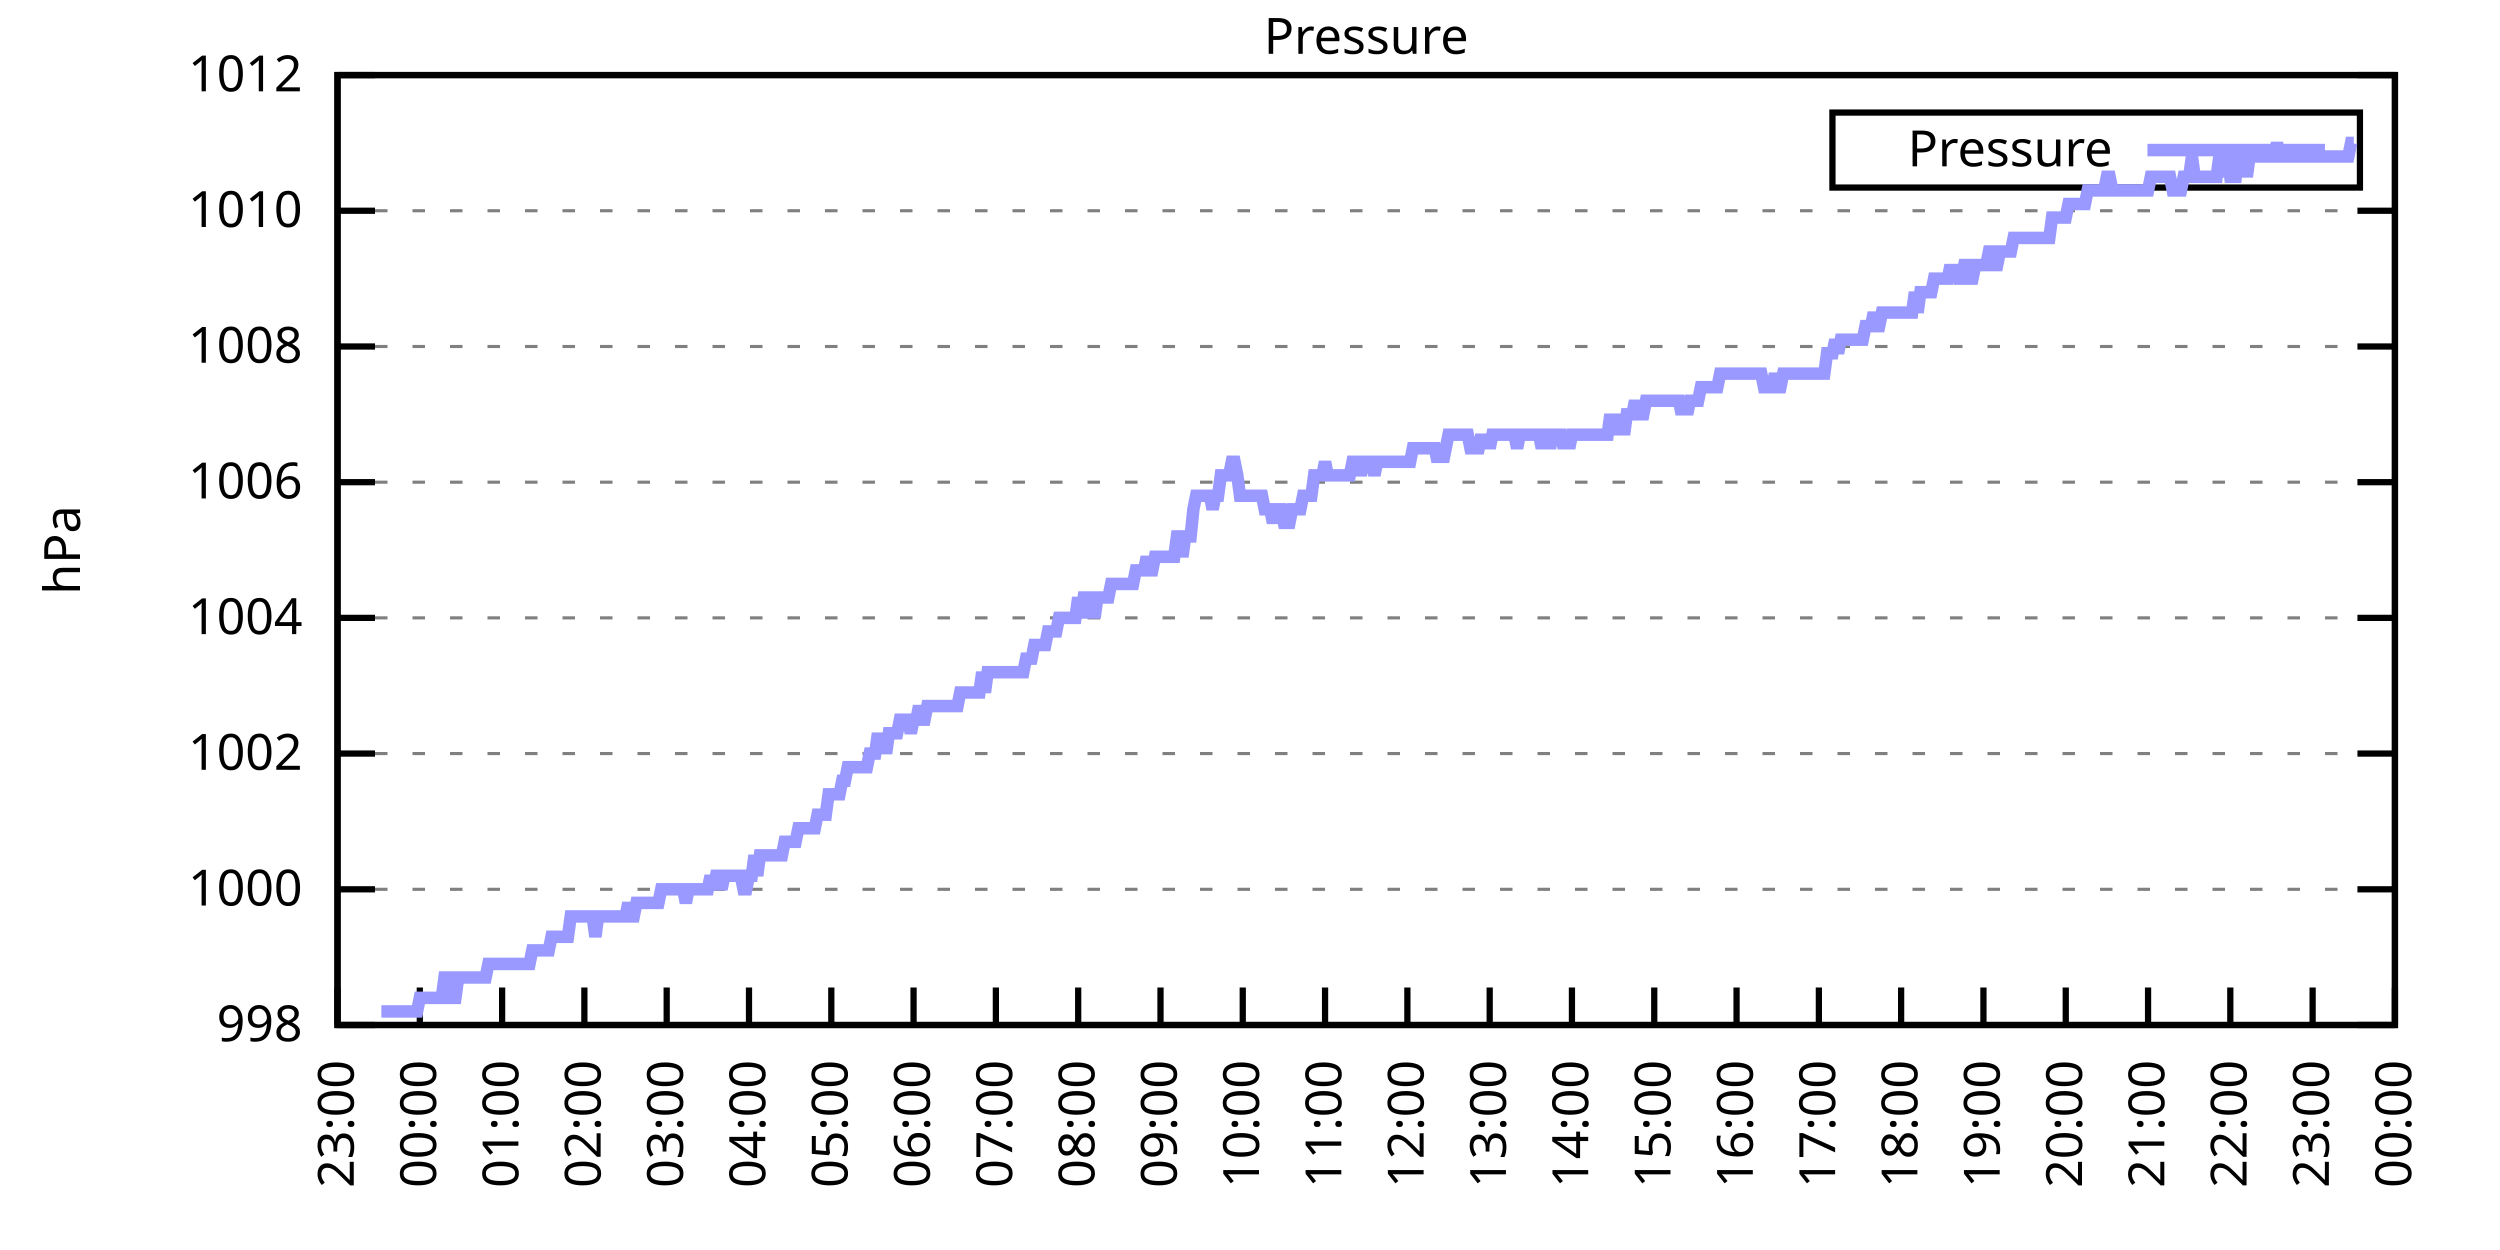
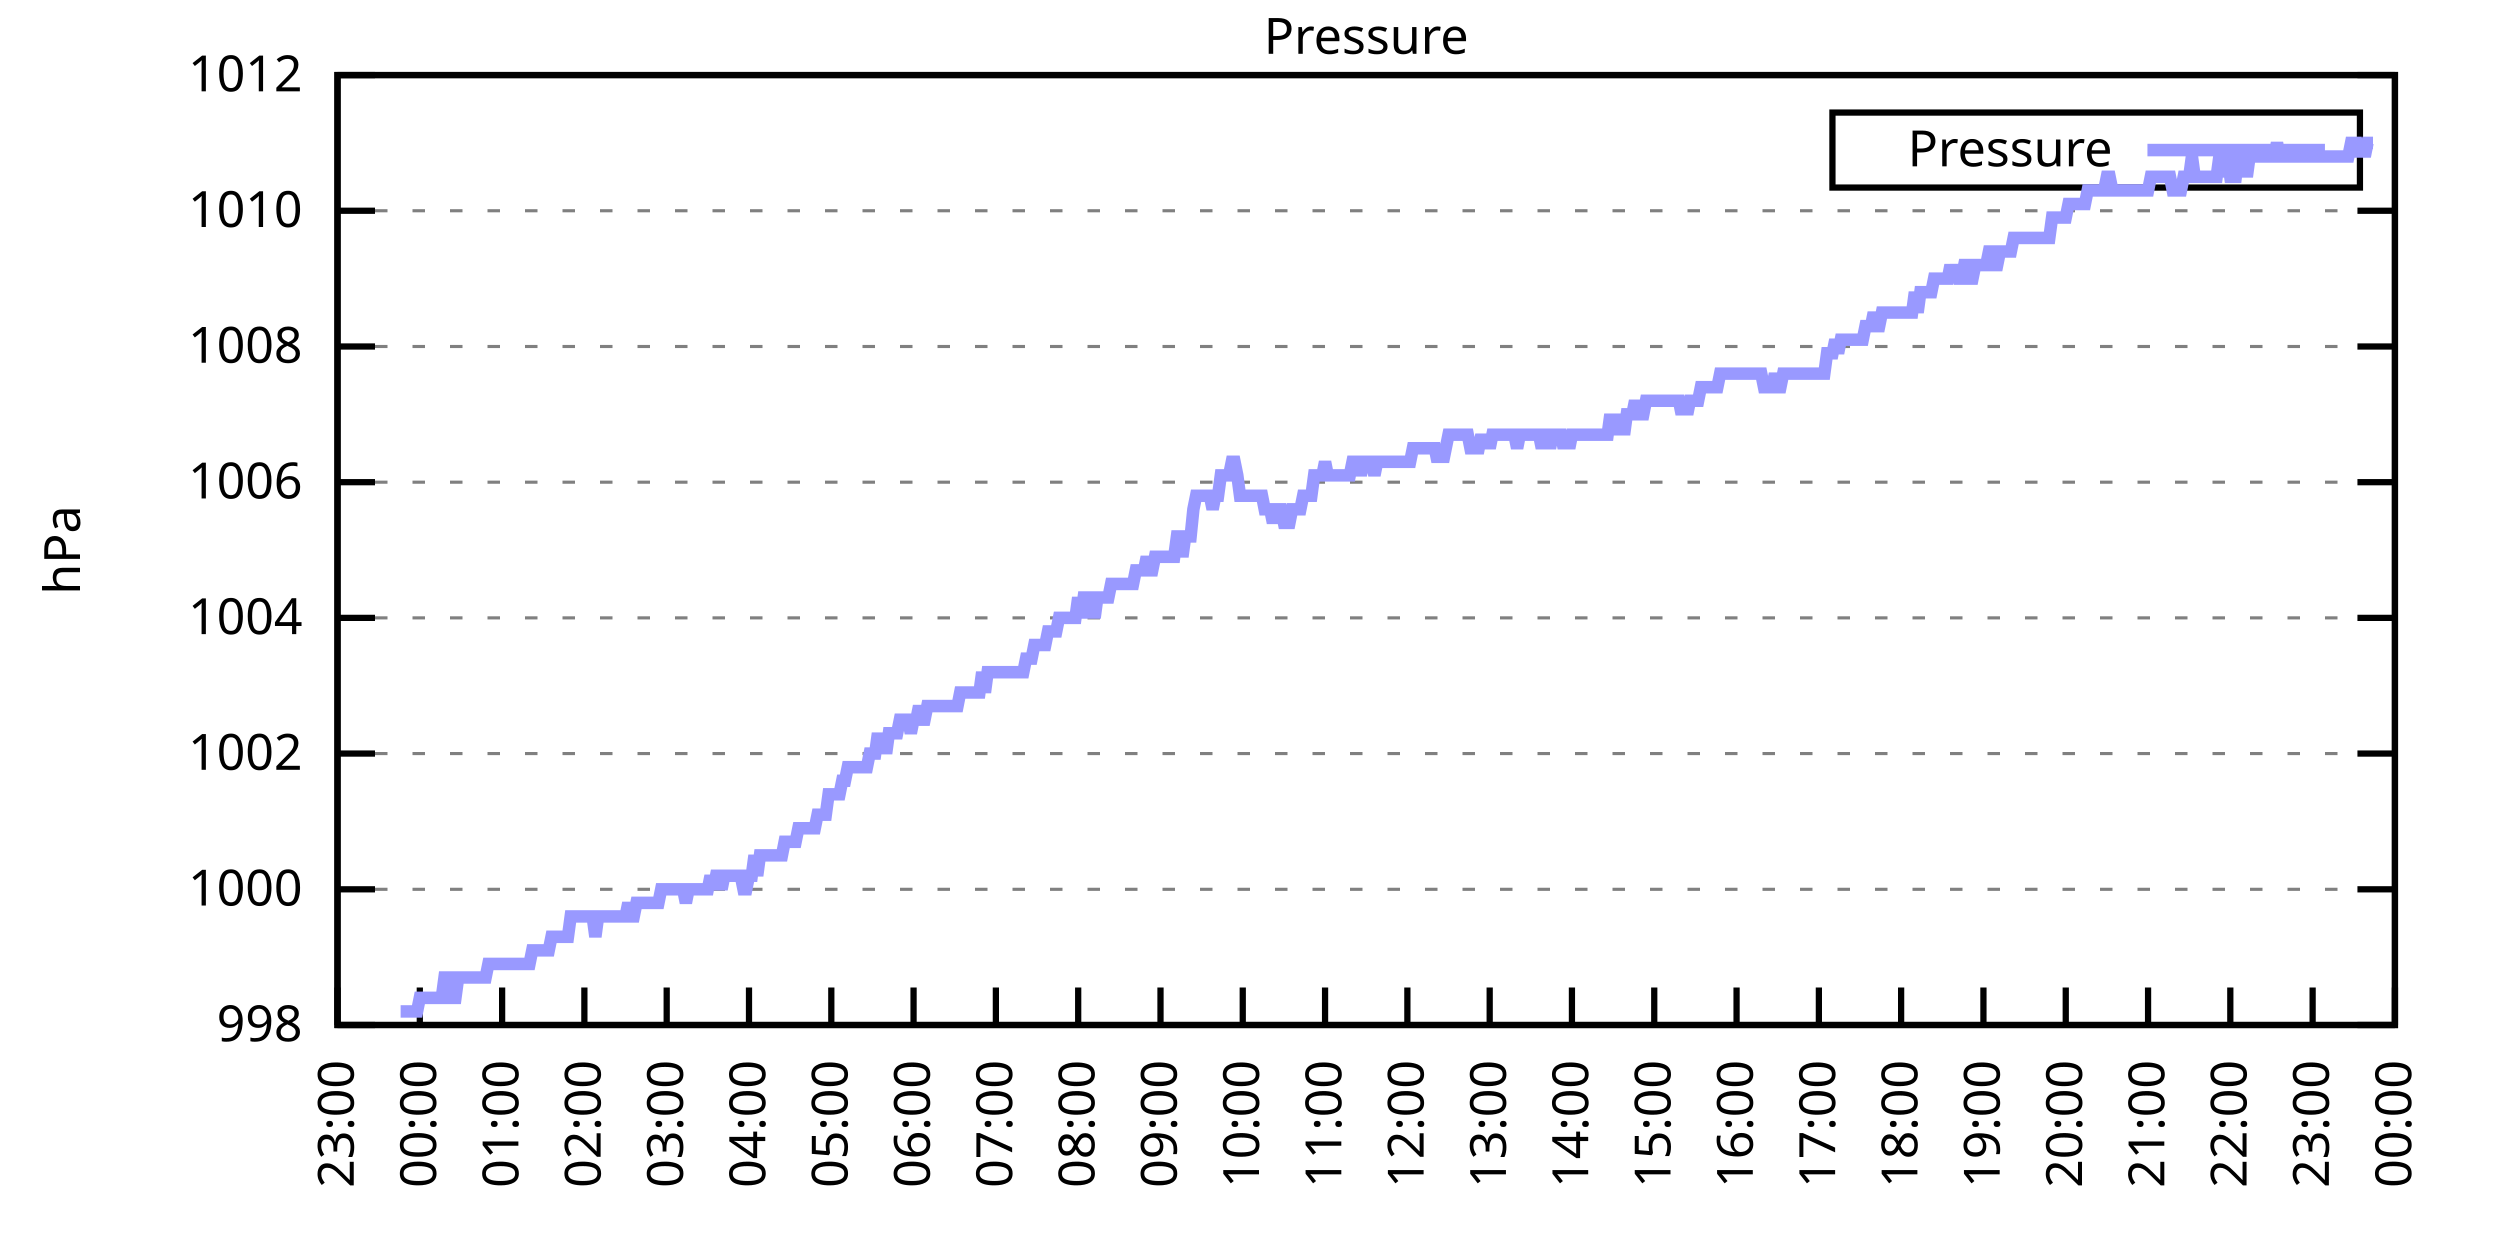
<svg xmlns="http://www.w3.org/2000/svg" xmlns:xlink="http://www.w3.org/1999/xlink" width="400" height="200" viewBox="0 0 400 200">
  <g id="gnuplot_canvas">
    <rect x="0" y="0" width="400" height="200" fill="none" />
    <defs>
      <circle id="gpDot" r="0.5" stroke-width="0.5" stroke="currentColor" />
      <path id="gpPt0" stroke-width="0.333" stroke="currentColor" d="M-1,0 h2 M0,-1 v2" />
      <path id="gpPt1" stroke-width="0.333" stroke="currentColor" d="M-1,-1 L1,1 M1,-1 L-1,1" />
      <path id="gpPt2" stroke-width="0.333" stroke="currentColor" d="M-1,0 L1,0 M0,-1 L0,1 M-1,-1 L1,1 M-1,1 L1,-1" />
      <rect id="gpPt3" stroke-width="0.333" stroke="currentColor" x="-1" y="-1" width="2" height="2" />
      <rect id="gpPt4" stroke-width="0.333" stroke="currentColor" fill="currentColor" x="-1" y="-1" width="2" height="2" />
      <circle id="gpPt5" stroke-width="0.333" stroke="currentColor" cx="0" cy="0" r="1" />
      <use xlink:href="#gpPt5" id="gpPt6" fill="currentColor" stroke="none" />
      <path id="gpPt7" stroke-width="0.333" stroke="currentColor" d="M0,-1.33 L-1.33,0.67 L1.33,0.67 z" />
      <use xlink:href="#gpPt7" id="gpPt8" fill="currentColor" stroke="none" />
      <use xlink:href="#gpPt7" id="gpPt9" stroke="currentColor" transform="rotate(180)" />
      <use xlink:href="#gpPt9" id="gpPt10" fill="currentColor" stroke="none" />
      <use xlink:href="#gpPt3" id="gpPt11" stroke="currentColor" transform="rotate(45)" />
      <use xlink:href="#gpPt11" id="gpPt12" fill="currentColor" stroke="none" />
      <path id="gpPt13" stroke-width="0.333" stroke="currentColor" d="M0,1.330 L1.265,0.411 L0.782,-1.067 L-0.782,-1.076 L-1.265,0.411 z" />
      <use xlink:href="#gpPt13" id="gpPt14" fill="currentColor" stroke="none" />
      <filter id="textbox" filterUnits="objectBoundingBox" x="0" y="0" height="1" width="1">
        <feFlood flood-color="white" flood-opacity="1" result="bgnd" />
        <feComposite in="SourceGraphic" in2="bgnd" operator="atop" />
      </filter>
      <filter id="greybox" filterUnits="objectBoundingBox" x="0" y="0" height="1" width="1">
        <feFlood flood-color="lightgrey" flood-opacity="1" result="grey" />
        <feComposite in="SourceGraphic" in2="grey" operator="atop" />
      </filter>
    </defs>
    <g fill="none" color="white" stroke="currentColor" stroke-width="1.00" stroke-linecap="butt" stroke-linejoin="miter">
</g>
    <g fill="none" color="black" stroke="currentColor" stroke-width="1.00" stroke-linecap="butt" stroke-linejoin="miter">
      <g stroke="none" shape-rendering="crispEdges">
        <polygon fill="rgb(255, 255, 255)" points="54.00,164.00 383.18,164.00 383.18,12.02 54.00,12.02 " />
      </g>
    </g>
    <g fill="none" color="black" stroke="currentColor" stroke-width="1.00" stroke-linecap="butt" stroke-linejoin="miter">
</g>
    <g fill="none" color="black" stroke="black" stroke-width="0.50" stroke-linecap="butt" stroke-linejoin="miter">
</g>
    <g fill="none" color="gray" stroke="currentColor" stroke-width="0.50" stroke-linecap="butt" stroke-linejoin="miter">
      <path stroke="gray" stroke-dasharray="2,4" class="gridline" d="M54.00,164.00 L383.19,164.00  " />
    </g>
    <g fill="none" color="gray" stroke="gray" stroke-width="1.00" stroke-linecap="butt" stroke-linejoin="miter">
</g>
    <g fill="none" color="black" stroke="currentColor" stroke-width="1.00" stroke-linecap="butt" stroke-linejoin="miter">
      <path stroke="black" d="M54.00,164.00 L60.00,164.00 M383.19,164.00 L377.19,164.00  " />
      <g transform="translate(48.40,166.60)" stroke="none" fill="black" font-family="Sans" font-size="8.00" text-anchor="end">
        <text>
          <tspan font-family="Sans"> 998</tspan>
        </text>
      </g>
    </g>
    <g fill="none" color="black" stroke="currentColor" stroke-width="1.00" stroke-linecap="butt" stroke-linejoin="miter">
</g>
    <g fill="none" color="black" stroke="black" stroke-width="0.50" stroke-linecap="butt" stroke-linejoin="miter">
</g>
    <g fill="none" color="gray" stroke="currentColor" stroke-width="0.50" stroke-linecap="butt" stroke-linejoin="miter">
      <path stroke="gray" stroke-dasharray="2,4" class="gridline" d="M54.00,142.29 L383.19,142.29  " />
    </g>
    <g fill="none" color="gray" stroke="gray" stroke-width="1.00" stroke-linecap="butt" stroke-linejoin="miter">
</g>
    <g fill="none" color="black" stroke="currentColor" stroke-width="1.00" stroke-linecap="butt" stroke-linejoin="miter">
      <path stroke="black" d="M54.00,142.29 L60.00,142.29 M383.19,142.29 L377.19,142.29  " />
      <g transform="translate(48.40,144.89)" stroke="none" fill="black" font-family="Sans" font-size="8.00" text-anchor="end">
        <text>
          <tspan font-family="Sans"> 1000</tspan>
        </text>
      </g>
    </g>
    <g fill="none" color="black" stroke="currentColor" stroke-width="1.00" stroke-linecap="butt" stroke-linejoin="miter">
</g>
    <g fill="none" color="black" stroke="black" stroke-width="0.50" stroke-linecap="butt" stroke-linejoin="miter">
</g>
    <g fill="none" color="gray" stroke="currentColor" stroke-width="0.50" stroke-linecap="butt" stroke-linejoin="miter">
      <path stroke="gray" stroke-dasharray="2,4" class="gridline" d="M54.00,120.57 L383.19,120.57  " />
    </g>
    <g fill="none" color="gray" stroke="gray" stroke-width="1.00" stroke-linecap="butt" stroke-linejoin="miter">
</g>
    <g fill="none" color="black" stroke="currentColor" stroke-width="1.00" stroke-linecap="butt" stroke-linejoin="miter">
      <path stroke="black" d="M54.00,120.57 L60.00,120.57 M383.19,120.57 L377.19,120.57  " />
      <g transform="translate(48.40,123.17)" stroke="none" fill="black" font-family="Sans" font-size="8.00" text-anchor="end">
        <text>
          <tspan font-family="Sans"> 1002</tspan>
        </text>
      </g>
    </g>
    <g fill="none" color="black" stroke="currentColor" stroke-width="1.00" stroke-linecap="butt" stroke-linejoin="miter">
</g>
    <g fill="none" color="black" stroke="black" stroke-width="0.50" stroke-linecap="butt" stroke-linejoin="miter">
</g>
    <g fill="none" color="gray" stroke="currentColor" stroke-width="0.50" stroke-linecap="butt" stroke-linejoin="miter">
      <path stroke="gray" stroke-dasharray="2,4" class="gridline" d="M54.00,98.86 L383.19,98.86  " />
    </g>
    <g fill="none" color="gray" stroke="gray" stroke-width="1.00" stroke-linecap="butt" stroke-linejoin="miter">
</g>
    <g fill="none" color="black" stroke="currentColor" stroke-width="1.00" stroke-linecap="butt" stroke-linejoin="miter">
      <path stroke="black" d="M54.00,98.86 L60.00,98.86 M383.19,98.86 L377.19,98.86  " />
      <g transform="translate(48.40,101.46)" stroke="none" fill="black" font-family="Sans" font-size="8.00" text-anchor="end">
        <text>
          <tspan font-family="Sans"> 1004</tspan>
        </text>
      </g>
    </g>
    <g fill="none" color="black" stroke="currentColor" stroke-width="1.00" stroke-linecap="butt" stroke-linejoin="miter">
</g>
    <g fill="none" color="black" stroke="black" stroke-width="0.50" stroke-linecap="butt" stroke-linejoin="miter">
</g>
    <g fill="none" color="gray" stroke="currentColor" stroke-width="0.50" stroke-linecap="butt" stroke-linejoin="miter">
      <path stroke="gray" stroke-dasharray="2,4" class="gridline" d="M54.00,77.15 L383.19,77.15  " />
    </g>
    <g fill="none" color="gray" stroke="gray" stroke-width="1.00" stroke-linecap="butt" stroke-linejoin="miter">
</g>
    <g fill="none" color="black" stroke="currentColor" stroke-width="1.00" stroke-linecap="butt" stroke-linejoin="miter">
      <path stroke="black" d="M54.00,77.15 L60.00,77.15 M383.19,77.15 L377.19,77.15  " />
      <g transform="translate(48.40,79.75)" stroke="none" fill="black" font-family="Sans" font-size="8.00" text-anchor="end">
        <text>
          <tspan font-family="Sans"> 1006</tspan>
        </text>
      </g>
    </g>
    <g fill="none" color="black" stroke="currentColor" stroke-width="1.00" stroke-linecap="butt" stroke-linejoin="miter">
</g>
    <g fill="none" color="black" stroke="black" stroke-width="0.50" stroke-linecap="butt" stroke-linejoin="miter">
</g>
    <g fill="none" color="gray" stroke="currentColor" stroke-width="0.50" stroke-linecap="butt" stroke-linejoin="miter">
      <path stroke="gray" stroke-dasharray="2,4" class="gridline" d="M54.00,55.44 L383.19,55.44  " />
    </g>
    <g fill="none" color="gray" stroke="gray" stroke-width="1.00" stroke-linecap="butt" stroke-linejoin="miter">
</g>
    <g fill="none" color="black" stroke="currentColor" stroke-width="1.00" stroke-linecap="butt" stroke-linejoin="miter">
      <path stroke="black" d="M54.00,55.44 L60.00,55.44 M383.19,55.44 L377.19,55.44  " />
      <g transform="translate(48.40,58.04)" stroke="none" fill="black" font-family="Sans" font-size="8.00" text-anchor="end">
        <text>
          <tspan font-family="Sans"> 1008</tspan>
        </text>
      </g>
    </g>
    <g fill="none" color="black" stroke="currentColor" stroke-width="1.00" stroke-linecap="butt" stroke-linejoin="miter">
</g>
    <g fill="none" color="black" stroke="black" stroke-width="0.50" stroke-linecap="butt" stroke-linejoin="miter">
</g>
    <g fill="none" color="gray" stroke="currentColor" stroke-width="0.50" stroke-linecap="butt" stroke-linejoin="miter">
      <path stroke="gray" stroke-dasharray="2,4" class="gridline" d="M54.00,33.72 L383.19,33.72  " />
    </g>
    <g fill="none" color="gray" stroke="gray" stroke-width="1.00" stroke-linecap="butt" stroke-linejoin="miter">
</g>
    <g fill="none" color="black" stroke="currentColor" stroke-width="1.00" stroke-linecap="butt" stroke-linejoin="miter">
      <path stroke="black" d="M54.00,33.72 L60.00,33.72 M383.19,33.72 L377.19,33.72  " />
      <g transform="translate(48.40,36.32)" stroke="none" fill="black" font-family="Sans" font-size="8.00" text-anchor="end">
        <text>
          <tspan font-family="Sans"> 1010</tspan>
        </text>
      </g>
    </g>
    <g fill="none" color="black" stroke="currentColor" stroke-width="1.00" stroke-linecap="butt" stroke-linejoin="miter">
</g>
    <g fill="none" color="black" stroke="black" stroke-width="0.50" stroke-linecap="butt" stroke-linejoin="miter">
</g>
    <g fill="none" color="gray" stroke="currentColor" stroke-width="0.50" stroke-linecap="butt" stroke-linejoin="miter">
      <path stroke="gray" stroke-dasharray="2,4" class="gridline" d="M54.00,12.01 L383.19,12.01  " />
    </g>
    <g fill="none" color="gray" stroke="gray" stroke-width="1.00" stroke-linecap="butt" stroke-linejoin="miter">
</g>
    <g fill="none" color="black" stroke="currentColor" stroke-width="1.00" stroke-linecap="butt" stroke-linejoin="miter">
      <path stroke="black" d="M54.00,12.01 L60.00,12.01 M383.19,12.01 L377.19,12.01  " />
      <g transform="translate(48.40,14.61)" stroke="none" fill="black" font-family="Sans" font-size="8.00" text-anchor="end">
        <text>
          <tspan font-family="Sans"> 1012</tspan>
        </text>
      </g>
    </g>
    <g fill="none" color="black" stroke="currentColor" stroke-width="1.00" stroke-linecap="butt" stroke-linejoin="miter">
      <path stroke="black" d="M54.00,164.00 L54.00,158.00  " />
      <g transform="translate(56.60,169.60) rotate(270.00)" stroke="none" fill="black" font-family="Sans" font-size="8.00" text-anchor="end">
        <text>
          <tspan font-family="Sans">23:00</tspan>
        </text>
      </g>
    </g>
    <g fill="none" color="black" stroke="currentColor" stroke-width="1.00" stroke-linecap="butt" stroke-linejoin="miter">
      <path stroke="black" d="M67.17,164.00 L67.17,158.00  " />
      <g transform="translate(69.77,169.60) rotate(270.00)" stroke="none" fill="black" font-family="Sans" font-size="8.00" text-anchor="end">
        <text>
          <tspan font-family="Sans">00:00</tspan>
        </text>
      </g>
    </g>
    <g fill="none" color="black" stroke="currentColor" stroke-width="1.00" stroke-linecap="butt" stroke-linejoin="miter">
      <path stroke="black" d="M80.34,164.00 L80.34,158.00  " />
      <g transform="translate(82.94,169.60) rotate(270.00)" stroke="none" fill="black" font-family="Sans" font-size="8.00" text-anchor="end">
        <text>
          <tspan font-family="Sans">01:00</tspan>
        </text>
      </g>
    </g>
    <g fill="none" color="black" stroke="currentColor" stroke-width="1.00" stroke-linecap="butt" stroke-linejoin="miter">
      <path stroke="black" d="M93.50,164.00 L93.50,158.00  " />
      <g transform="translate(96.10,169.60) rotate(270.00)" stroke="none" fill="black" font-family="Sans" font-size="8.00" text-anchor="end">
        <text>
          <tspan font-family="Sans">02:00</tspan>
        </text>
      </g>
    </g>
    <g fill="none" color="black" stroke="currentColor" stroke-width="1.00" stroke-linecap="butt" stroke-linejoin="miter">
      <path stroke="black" d="M106.67,164.00 L106.67,158.00  " />
      <g transform="translate(109.27,169.60) rotate(270.00)" stroke="none" fill="black" font-family="Sans" font-size="8.00" text-anchor="end">
        <text>
          <tspan font-family="Sans">03:00</tspan>
        </text>
      </g>
    </g>
    <g fill="none" color="black" stroke="currentColor" stroke-width="1.00" stroke-linecap="butt" stroke-linejoin="miter">
      <path stroke="black" d="M119.84,164.00 L119.84,158.00  " />
      <g transform="translate(122.44,169.60) rotate(270.00)" stroke="none" fill="black" font-family="Sans" font-size="8.00" text-anchor="end">
        <text>
          <tspan font-family="Sans">04:00</tspan>
        </text>
      </g>
    </g>
    <g fill="none" color="black" stroke="currentColor" stroke-width="1.00" stroke-linecap="butt" stroke-linejoin="miter">
      <path stroke="black" d="M133.01,164.00 L133.01,158.00  " />
      <g transform="translate(135.61,169.60) rotate(270.00)" stroke="none" fill="black" font-family="Sans" font-size="8.00" text-anchor="end">
        <text>
          <tspan font-family="Sans">05:00</tspan>
        </text>
      </g>
    </g>
    <g fill="none" color="black" stroke="currentColor" stroke-width="1.00" stroke-linecap="butt" stroke-linejoin="miter">
      <path stroke="black" d="M146.17,164.00 L146.17,158.00  " />
      <g transform="translate(148.77,169.60) rotate(270.00)" stroke="none" fill="black" font-family="Sans" font-size="8.00" text-anchor="end">
        <text>
          <tspan font-family="Sans">06:00</tspan>
        </text>
      </g>
    </g>
    <g fill="none" color="black" stroke="currentColor" stroke-width="1.00" stroke-linecap="butt" stroke-linejoin="miter">
      <path stroke="black" d="M159.34,164.00 L159.34,158.00  " />
      <g transform="translate(161.94,169.60) rotate(270.00)" stroke="none" fill="black" font-family="Sans" font-size="8.00" text-anchor="end">
        <text>
          <tspan font-family="Sans">07:00</tspan>
        </text>
      </g>
    </g>
    <g fill="none" color="black" stroke="currentColor" stroke-width="1.00" stroke-linecap="butt" stroke-linejoin="miter">
      <path stroke="black" d="M172.51,164.00 L172.51,158.00  " />
      <g transform="translate(175.11,169.60) rotate(270.00)" stroke="none" fill="black" font-family="Sans" font-size="8.00" text-anchor="end">
        <text>
          <tspan font-family="Sans">08:00</tspan>
        </text>
      </g>
    </g>
    <g fill="none" color="black" stroke="currentColor" stroke-width="1.00" stroke-linecap="butt" stroke-linejoin="miter">
      <path stroke="black" d="M185.68,164.00 L185.68,158.00  " />
      <g transform="translate(188.28,169.60) rotate(270.00)" stroke="none" fill="black" font-family="Sans" font-size="8.00" text-anchor="end">
        <text>
          <tspan font-family="Sans">09:00</tspan>
        </text>
      </g>
    </g>
    <g fill="none" color="black" stroke="currentColor" stroke-width="1.00" stroke-linecap="butt" stroke-linejoin="miter">
      <path stroke="black" d="M198.84,164.00 L198.84,158.00  " />
      <g transform="translate(201.44,169.60) rotate(270.00)" stroke="none" fill="black" font-family="Sans" font-size="8.00" text-anchor="end">
        <text>
          <tspan font-family="Sans">10:00</tspan>
        </text>
      </g>
    </g>
    <g fill="none" color="black" stroke="currentColor" stroke-width="1.00" stroke-linecap="butt" stroke-linejoin="miter">
      <path stroke="black" d="M212.01,164.00 L212.01,158.00  " />
      <g transform="translate(214.61,169.60) rotate(270.00)" stroke="none" fill="black" font-family="Sans" font-size="8.00" text-anchor="end">
        <text>
          <tspan font-family="Sans">11:00</tspan>
        </text>
      </g>
    </g>
    <g fill="none" color="black" stroke="currentColor" stroke-width="1.00" stroke-linecap="butt" stroke-linejoin="miter">
      <path stroke="black" d="M225.18,164.00 L225.18,158.00  " />
      <g transform="translate(227.78,169.60) rotate(270.00)" stroke="none" fill="black" font-family="Sans" font-size="8.00" text-anchor="end">
        <text>
          <tspan font-family="Sans">12:00</tspan>
        </text>
      </g>
    </g>
    <g fill="none" color="black" stroke="currentColor" stroke-width="1.00" stroke-linecap="butt" stroke-linejoin="miter">
      <path stroke="black" d="M238.35,164.00 L238.35,158.00  " />
      <g transform="translate(240.95,169.60) rotate(270.00)" stroke="none" fill="black" font-family="Sans" font-size="8.00" text-anchor="end">
        <text>
          <tspan font-family="Sans">13:00</tspan>
        </text>
      </g>
    </g>
    <g fill="none" color="black" stroke="currentColor" stroke-width="1.00" stroke-linecap="butt" stroke-linejoin="miter">
      <path stroke="black" d="M251.51,164.00 L251.51,158.00  " />
      <g transform="translate(254.11,169.60) rotate(270.00)" stroke="none" fill="black" font-family="Sans" font-size="8.00" text-anchor="end">
        <text>
          <tspan font-family="Sans">14:00</tspan>
        </text>
      </g>
    </g>
    <g fill="none" color="black" stroke="currentColor" stroke-width="1.00" stroke-linecap="butt" stroke-linejoin="miter">
      <path stroke="black" d="M264.68,164.00 L264.68,158.00  " />
      <g transform="translate(267.28,169.60) rotate(270.00)" stroke="none" fill="black" font-family="Sans" font-size="8.00" text-anchor="end">
        <text>
          <tspan font-family="Sans">15:00</tspan>
        </text>
      </g>
    </g>
    <g fill="none" color="black" stroke="currentColor" stroke-width="1.00" stroke-linecap="butt" stroke-linejoin="miter">
      <path stroke="black" d="M277.85,164.00 L277.85,158.00  " />
      <g transform="translate(280.45,169.60) rotate(270.00)" stroke="none" fill="black" font-family="Sans" font-size="8.00" text-anchor="end">
        <text>
          <tspan font-family="Sans">16:00</tspan>
        </text>
      </g>
    </g>
    <g fill="none" color="black" stroke="currentColor" stroke-width="1.00" stroke-linecap="butt" stroke-linejoin="miter">
      <path stroke="black" d="M291.02,164.00 L291.02,158.00  " />
      <g transform="translate(293.62,169.60) rotate(270.00)" stroke="none" fill="black" font-family="Sans" font-size="8.00" text-anchor="end">
        <text>
          <tspan font-family="Sans">17:00</tspan>
        </text>
      </g>
    </g>
    <g fill="none" color="black" stroke="currentColor" stroke-width="1.00" stroke-linecap="butt" stroke-linejoin="miter">
      <path stroke="black" d="M304.18,164.00 L304.18,158.00  " />
      <g transform="translate(306.78,169.60) rotate(270.00)" stroke="none" fill="black" font-family="Sans" font-size="8.00" text-anchor="end">
        <text>
          <tspan font-family="Sans">18:00</tspan>
        </text>
      </g>
    </g>
    <g fill="none" color="black" stroke="currentColor" stroke-width="1.00" stroke-linecap="butt" stroke-linejoin="miter">
      <path stroke="black" d="M317.35,164.00 L317.35,158.00  " />
      <g transform="translate(319.95,169.60) rotate(270.00)" stroke="none" fill="black" font-family="Sans" font-size="8.00" text-anchor="end">
        <text>
          <tspan font-family="Sans">19:00</tspan>
        </text>
      </g>
    </g>
    <g fill="none" color="black" stroke="currentColor" stroke-width="1.00" stroke-linecap="butt" stroke-linejoin="miter">
      <path stroke="black" d="M330.52,164.00 L330.52,158.00  " />
      <g transform="translate(333.12,169.60) rotate(270.00)" stroke="none" fill="black" font-family="Sans" font-size="8.00" text-anchor="end">
        <text>
          <tspan font-family="Sans">20:00</tspan>
        </text>
      </g>
    </g>
    <g fill="none" color="black" stroke="currentColor" stroke-width="1.00" stroke-linecap="butt" stroke-linejoin="miter">
      <path stroke="black" d="M343.69,164.00 L343.69,158.00  " />
      <g transform="translate(346.29,169.60) rotate(270.00)" stroke="none" fill="black" font-family="Sans" font-size="8.00" text-anchor="end">
        <text>
          <tspan font-family="Sans">21:00</tspan>
        </text>
      </g>
    </g>
    <g fill="none" color="black" stroke="currentColor" stroke-width="1.00" stroke-linecap="butt" stroke-linejoin="miter">
      <path stroke="black" d="M356.85,164.00 L356.85,158.00  " />
      <g transform="translate(359.45,169.60) rotate(270.00)" stroke="none" fill="black" font-family="Sans" font-size="8.00" text-anchor="end">
        <text>
          <tspan font-family="Sans">22:00</tspan>
        </text>
      </g>
    </g>
    <g fill="none" color="black" stroke="currentColor" stroke-width="1.00" stroke-linecap="butt" stroke-linejoin="miter">
      <path stroke="black" d="M370.02,164.00 L370.02,158.00  " />
      <g transform="translate(372.62,169.60) rotate(270.00)" stroke="none" fill="black" font-family="Sans" font-size="8.00" text-anchor="end">
        <text>
          <tspan font-family="Sans">23:00</tspan>
        </text>
      </g>
    </g>
    <g fill="none" color="black" stroke="currentColor" stroke-width="1.00" stroke-linecap="butt" stroke-linejoin="miter">
      <path stroke="black" d="M383.19,164.00 L383.19,158.00  " />
      <g transform="translate(385.79,169.60) rotate(270.00)" stroke="none" fill="black" font-family="Sans" font-size="8.00" text-anchor="end">
        <text>
          <tspan font-family="Sans">00:00</tspan>
        </text>
      </g>
    </g>
    <g fill="none" color="black" stroke="currentColor" stroke-width="1.00" stroke-linecap="butt" stroke-linejoin="miter">
</g>
    <g fill="none" color="black" stroke="currentColor" stroke-width="1.00" stroke-linecap="butt" stroke-linejoin="miter">
      <path stroke="black" d="M54.00,12.01 L54.00,164.00 L383.19,164.00 L383.19,12.01 L54.00,12.01 Z  " />
    </g>
    <g fill="none" color="black" stroke="currentColor" stroke-width="1.00" stroke-linecap="butt" stroke-linejoin="miter">
</g>
    <g fill="none" color="black" stroke="currentColor" stroke-width="1.00" stroke-linecap="butt" stroke-linejoin="miter">
      <path stroke="black" d="M293.19,30.01 L293.19,18.01 L377.59,18.01 L377.59,30.01 L293.19,30.01 Z  " />
    </g>
    <g id="Pressure_plot_1">
      <g fill="none" color="white" stroke="black" stroke-width="2.00" stroke-linecap="butt" stroke-linejoin="miter">
</g>
      <g fill="none" color="black" stroke="currentColor" stroke-width="2.00" stroke-linecap="butt" stroke-linejoin="miter">
        <g transform="translate(337.99,26.61)" stroke="none" fill="black" font-family="Sans" font-size="8.00" text-anchor="end">
          <text>
            <tspan font-family="Sans">Pressure</tspan>
          </text>
        </g>
      </g>
      <g fill="none" color="black" stroke="currentColor" stroke-width="2.00" stroke-linecap="butt" stroke-linejoin="miter">
-         <path stroke="rgb(153, 153, 255)" d="M343.59,24.01 L371.99,24.01 M61.02,161.83 L61.46,161.83 L61.90,161.83 L62.34,161.83 L62.78,161.83 L63.22,161.83   L63.66,161.83 L64.10,161.83 L64.53,161.83 L64.97,161.83 L65.41,161.83 L65.85,161.83 L66.29,161.83 L66.73,161.83   L67.17,159.66 L67.61,159.66 L68.05,159.66 L68.48,159.66 L68.92,159.66 L69.36,159.66 L69.80,159.66 L70.24,159.66   L70.68,159.66 L71.12,156.40 L71.56,156.40 L72.00,159.66 L72.43,159.66 L72.87,159.66 L73.31,156.40 L73.75,156.40   L74.19,156.40 L74.63,156.40 L75.07,156.40 L75.51,156.40 L75.95,156.40 L76.38,156.40 L76.82,156.40 L77.26,156.40   L77.70,156.40 L78.14,154.23 L78.58,154.23 L79.02,154.23 L79.46,154.23 L79.90,154.23 L80.34,154.23 L80.77,154.23   L81.21,154.23 L81.65,154.23 L82.09,154.23 L82.53,154.23 L82.97,154.23 L83.41,154.23 L83.85,154.23 L84.29,154.23   L84.72,154.23 L85.16,152.06 L85.60,152.06 L86.04,152.06 L86.48,152.06 L86.92,152.06 L87.36,152.06 L87.80,152.06   L88.24,149.89 L88.67,149.89 L89.11,149.89 L89.55,149.89 L89.99,149.89 L90.43,149.89 L90.87,149.89 L91.31,146.63   L91.75,146.63 L92.19,146.63 L92.62,146.63 L93.06,146.63 L93.50,146.63 L93.94,146.63 L94.38,146.63 L94.82,146.63   L95.26,149.89 L95.70,146.63 L96.14,146.63 L96.58,146.63 L97.01,146.63 L97.45,146.63 L97.89,146.63 L98.33,146.63   L98.77,146.63 L99.21,146.63 L99.65,146.63 L100.09,146.63 L100.53,144.46 L100.96,146.63 L101.40,146.63 L101.84,144.46   L102.28,144.46 L102.72,144.46 L103.16,144.46 L103.60,144.46 L104.04,144.46 L104.48,144.46 L104.91,144.46 L105.35,144.46   L105.79,142.29 L106.23,142.29 L106.67,142.29 L107.11,142.29 L107.55,142.29 L107.99,142.29 L108.43,142.29 L108.87,142.29   L109.30,142.29 L109.74,144.46 L110.18,142.29 L110.62,142.29 L111.06,142.29 L111.50,142.29 L111.94,142.29 L112.38,142.29   L112.82,142.29 L113.25,142.29 L113.69,140.12 L114.13,142.29 L114.57,140.12 L115.01,140.12 L115.45,142.29 L115.89,140.12   L116.33,140.12 L116.77,140.12 L117.20,140.12 L117.64,140.12 L118.08,140.12 L118.52,140.12 L118.96,142.29 L119.40,142.29   L119.84,140.12 L120.28,140.12 L120.72,136.86 L121.15,140.12 L121.59,136.86 L122.03,136.86 L122.47,136.86 L122.91,136.86   L123.35,136.86 L123.79,136.86 L124.23,136.86 L124.67,136.86 L125.11,136.86 L125.54,134.69 L125.98,134.69 L126.42,134.69   L126.86,134.69 L127.30,134.69 L127.74,132.52 L128.18,132.52 L128.62,132.52 L129.06,132.52 L129.49,132.52 L129.93,132.52   L130.37,132.52 L130.81,130.35 L131.25,130.35 L131.69,130.35 L132.13,130.35 L132.57,127.09 L133.01,127.09 L133.44,127.09   L133.88,127.09 L134.32,127.09 L134.76,124.92 L135.20,124.92 L135.64,122.75 L136.08,122.75 L136.52,122.75 L136.96,122.75   L137.39,122.75 L137.83,122.75 L138.27,122.75 L138.71,122.75 L139.15,120.57 L139.59,120.57 L140.03,120.57 L140.47,117.32   L140.91,120.57 L141.35,117.32 L141.78,120.57 L142.22,117.32 L142.66,117.32 L143.10,117.32 L143.54,117.32 L143.98,115.15   L144.42,115.15 L144.86,115.15 L145.30,115.15 L145.73,117.32 L146.17,115.15 L146.61,115.15 L147.05,112.97 L147.49,115.15   L147.93,115.15 L148.37,112.97 L148.81,112.97 L149.25,112.97 L149.68,112.97 L150.12,112.97 L150.56,112.97 L151.00,112.97   L151.44,112.97 L151.88,112.97 L152.32,112.97 L152.76,112.97 L153.20,112.97 L153.63,110.80 L154.07,110.80 L154.51,110.80   L154.95,110.80 L155.39,110.80 L155.83,110.80 L156.27,110.80 L156.71,110.80 L157.15,107.55 L157.59,110.80 L158.02,107.55   L158.46,107.55 L158.90,107.55 L159.34,107.55 L159.78,107.55 L160.22,107.55 L160.66,107.55 L161.10,107.55 L161.54,107.55   L161.97,107.55 L162.41,107.55 L162.85,107.55 L163.29,107.55 L163.73,107.55 L164.17,105.38 L164.61,105.38 L165.05,105.38   L165.49,103.20 L165.92,103.20 L166.36,103.20 L166.80,103.20 L167.24,103.20 L167.68,101.03 L168.12,101.03 L168.56,101.03   L169.00,101.03 L169.44,98.86 L169.87,98.86 L170.31,98.86 L170.75,98.86 L171.19,98.86 L171.63,98.86 L172.07,98.86   L172.51,95.60 L172.95,98.86 L173.39,95.60 L173.83,95.60 L174.26,98.86 L174.70,95.60 L175.14,98.86 L175.58,95.60   L176.02,95.60 L176.46,95.60 L176.90,95.60 L177.34,95.60 L177.78,93.43 L178.21,93.43 L178.65,93.43 L179.09,93.43   L179.53,93.43 L179.97,93.43 L180.41,93.43 L180.85,93.43 L181.29,93.43 L181.73,91.26 L182.16,91.26 L182.60,91.26   L183.04,91.26 L183.48,89.09 L183.92,91.26 L184.36,91.26 L184.80,89.09 L185.24,89.09 L185.68,89.09 L186.11,89.09   L186.55,89.09 L186.99,89.09 L187.43,89.09 L187.87,89.09 L188.31,85.83 L188.75,85.83 L189.19,89.09 L189.63,85.83   L190.07,85.83 L190.50,85.83 L190.94,81.49 L191.38,79.32 L191.82,79.32 L192.26,79.32 L192.70,79.32 L193.14,79.32   L193.58,79.32 L194.02,81.49 L194.45,79.32 L194.89,79.32 L195.33,76.06 L195.77,76.06 L196.21,76.06 L196.65,76.06   L197.09,73.89 L197.53,73.89 L197.97,76.06 L198.40,79.32 L198.84,79.32 L199.28,79.32 L199.72,79.32 L200.16,79.32   L200.60,79.32 L201.04,79.32 L201.48,79.32 L201.92,79.32 L202.35,81.49 L202.79,81.49 L203.23,81.49 L203.67,83.66   L204.11,81.49 L204.55,81.49 L204.99,81.49 L205.43,83.66 L205.87,83.66 L206.31,83.66 L206.74,81.49 L207.18,81.49   L207.62,81.49 L208.06,81.49 L208.50,79.32 L208.94,79.32 L209.38,79.32 L209.82,79.32 L210.26,76.06 L210.69,76.06   L211.13,76.06 L211.57,76.06 L212.01,73.89 L212.45,76.06 L212.89,76.06 L213.33,76.06 L213.77,76.06 L214.64,76.06   L215.52,76.06 L215.96,76.06 L216.40,73.89 L216.84,73.89 L217.28,73.89 L217.72,76.06 L218.16,73.89 L218.60,73.89   L219.03,73.89 L219.47,73.89 L219.91,76.06 L220.35,73.89 L220.79,73.89 L221.23,73.89 L221.67,73.89 L222.11,73.89   L222.55,73.89 L222.98,73.89 L223.42,73.89 L223.86,73.89 L224.30,73.89 L224.74,73.89 L225.18,73.89 L225.62,73.89   L226.06,71.72 L226.50,71.72 L226.93,71.72 L227.37,71.72 L227.81,71.72 L228.25,71.72 L228.69,71.72 L229.13,71.72   L229.57,71.72 L230.01,73.89 L230.45,71.72 L230.88,73.89 L231.32,71.72 L231.76,69.55 L232.20,69.55 L232.64,69.55   L233.08,69.55 L233.52,69.55 L233.96,69.55 L234.40,69.55 L234.84,69.55 L235.27,71.72 L235.71,71.72 L236.15,71.72   L236.59,71.72 L237.03,69.55 L237.47,71.72 L237.91,69.55 L238.35,71.72 L238.79,69.55 L239.22,69.55 L239.66,69.55   L240.10,69.55 L240.54,69.55 L240.98,69.55 L241.42,69.55 L241.86,69.55 L242.30,69.55 L242.74,71.72 L243.17,69.55   L243.61,69.55 L244.05,69.55 L244.49,69.55 L244.93,69.55 L245.37,69.55 L245.81,69.55 L246.25,69.55 L246.69,71.72   L247.12,69.55 L247.56,69.55 L248.00,71.72 L248.44,69.55 L248.88,69.55 L249.32,69.55 L249.76,69.55 L250.20,71.72   L250.64,69.55 L251.08,71.72 L251.51,69.55 L251.95,69.55 L252.39,69.55 L252.83,69.55 L253.27,69.55 L253.71,69.55   L254.15,69.55 L254.59,69.55 L255.03,69.55 L255.46,69.55 L255.90,69.55 L256.34,69.55 L256.78,69.55 L257.22,69.55   L257.66,66.29 L258.10,69.55 L258.54,66.29 L258.98,69.55 L259.41,66.29 L259.85,69.55 L260.29,66.29 L260.73,66.29   L261.17,66.29 L261.61,64.12 L262.05,66.29 L262.49,66.29 L262.93,66.29 L263.36,64.12 L263.80,64.12 L264.24,64.12   L264.68,64.12 L265.12,64.12 L265.56,64.12 L266.00,64.12 L266.44,64.12 L266.88,64.12 L267.32,64.12 L267.75,64.12   L268.19,64.12 L268.63,64.12 L269.07,66.29 L269.51,64.12 L269.95,66.29 L270.39,64.12 L270.83,64.12 L271.27,64.12   L271.70,64.12 L272.14,61.95 L272.58,61.95 L273.02,61.95 L273.46,61.95 L273.90,61.95 L274.34,61.95 L274.78,61.95   L275.22,59.78 L275.65,59.78 L276.09,59.78 L276.53,59.78 L276.97,59.78 L277.41,59.78 L277.85,59.78 L278.29,59.78   L278.73,59.78 L279.17,59.78 L279.60,59.78 L280.04,59.78 L280.48,59.78 L280.92,59.78 L281.36,59.78 L281.80,59.78   L282.24,61.95 L282.68,61.95 L283.12,61.95 L283.56,61.95 L283.99,59.78 L284.43,61.95 L284.87,61.95 L285.31,59.78   L285.75,59.78 L286.19,59.78 L286.63,59.78 L287.07,59.78 L287.51,59.78 L287.94,59.78 L288.38,59.78 L288.82,59.78   L289.26,59.78 L289.70,59.78 L290.14,59.78 L290.58,59.78 L291.02,59.78 L291.46,59.78 L291.89,59.78 L292.33,56.52   L292.77,56.52 L293.21,56.52 L293.65,54.35 L294.09,56.52 L294.53,54.35 L294.97,54.35 L295.41,54.35 L295.84,54.35   L296.28,54.35 L296.72,54.35 L297.16,54.35 L297.60,54.35 L298.04,54.35 L298.48,52.18 L298.92,52.18 L299.36,52.18   L299.80,50.01 L300.23,52.18 L300.67,52.18 L301.11,50.01 L301.55,50.01 L301.99,50.01 L302.43,50.01 L302.87,50.01   L303.31,50.01 L303.75,50.01 L304.18,50.01 L304.62,50.01 L305.06,50.01 L305.50,50.01 L305.94,50.01 L306.38,46.75   L306.82,50.01 L307.26,46.75 L307.70,46.75 L308.13,46.75 L308.57,46.75 L309.01,46.75 L309.45,44.58 L309.89,44.58   L310.33,44.58 L310.77,44.58 L311.21,44.58 L311.65,44.58 L312.08,42.41 L312.52,44.58 L312.96,42.41 L313.40,44.58   L313.84,44.58 L314.28,42.41 L314.72,42.41 L315.16,44.58 L315.60,44.58 L316.04,42.41 L316.47,42.41 L316.91,42.41   L317.35,42.41 L317.79,42.41 L318.23,40.24 L318.67,40.24 L319.11,42.41 L319.55,42.41 L319.99,40.24 L320.42,40.24   L320.86,40.24 L321.30,40.24 L321.74,40.24 L322.18,38.07 L322.62,38.07 L323.06,38.07 L323.50,38.07 L323.94,38.07   L324.37,38.07 L324.81,38.07 L325.25,38.07 L325.69,38.07 L326.13,38.07 L326.57,38.07 L327.01,38.07 L327.45,38.07   L327.89,38.07 L328.33,34.81 L328.76,34.81 L329.20,34.81 L329.64,34.81 L330.08,34.81 L330.52,34.81 L330.96,32.64   L331.40,32.64 L331.84,32.64 L332.28,32.64 L332.71,32.64 L333.15,32.64 L333.59,32.64 L334.03,30.47 L334.47,30.47   L334.91,30.47 L335.35,30.47 L335.79,30.47 L336.23,30.47 L336.66,30.47 L337.10,28.29 L337.54,28.29 L337.98,30.47   L338.42,30.47 L338.86,30.47 L339.30,30.47 L339.74,30.47 L340.18,30.47 L340.61,30.47 L341.05,30.47 L341.49,30.47   L341.93,30.47 L342.37,30.47 L342.81,30.47 L343.25,30.47 L343.69,30.47 L344.13,28.29 L344.57,28.29 L345.00,28.29   L345.44,28.29 L345.88,28.29 L346.32,28.29 L346.76,28.29 L347.20,28.29 L347.64,30.47 L348.08,30.47 L348.52,30.47   L348.95,30.47 L349.39,28.29 L349.83,28.29 L350.27,28.29 L350.71,25.04 L351.15,28.29 L351.59,28.29 L352.03,28.29   L352.47,28.29 L352.90,28.29 L353.34,28.29 L353.78,28.29 L354.22,28.29 L354.66,28.29 L355.10,25.04 L355.54,28.29   L355.98,25.04 L356.42,25.04 L356.85,28.29 L357.29,28.29 L357.73,28.29 L358.17,25.04 L358.61,25.04 L359.05,25.04   L359.49,28.29 L359.93,25.04 L360.37,25.04 L360.81,25.04 L361.24,25.04 L361.68,25.04 L362.12,25.04 L362.56,25.04   L363.00,25.04 L363.44,25.04 L363.88,25.04 L364.32,22.87 L364.76,25.04 L365.19,25.04 L365.63,25.04 L366.07,25.04   L366.51,25.04 L366.95,25.04 L367.39,25.04 L367.83,25.04 L368.27,25.04 L368.71,25.04 L369.14,25.04 L369.58,25.04   L370.02,25.04 L370.46,25.04 L370.90,25.04 L371.34,25.04 L371.78,25.04 L372.22,25.04 L372.66,25.04 L373.09,25.04   L373.53,25.04 L373.97,25.04 L374.41,25.04 L374.85,25.04 L375.29,25.04 L375.73,25.04 L376.17,22.87 L376.61,22.87    " />
+         <path stroke="rgb(153, 153, 255)" d="M343.59,24.01 L371.99,24.01 M64.10,161.83 L64.53,161.83 L64.97,161.83 L65.41,161.83 L65.85,161.83 L66.29,161.83   L66.73,161.83 L67.17,159.66 L67.61,159.66 L68.05,159.66 L68.48,159.66 L68.92,159.66 L69.36,159.66 L69.80,159.66   L70.24,159.66 L70.68,159.66 L71.12,156.40 L71.56,156.40 L72.00,159.66 L72.43,159.66 L72.87,159.66 L73.31,156.40   L73.75,156.40 L74.19,156.40 L74.63,156.40 L75.07,156.40 L75.51,156.40 L75.95,156.40 L76.38,156.40 L76.82,156.40   L77.26,156.40 L77.70,156.40 L78.14,154.23 L78.58,154.23 L79.02,154.23 L79.46,154.23 L79.90,154.23 L80.34,154.23   L80.77,154.23 L81.21,154.23 L81.65,154.23 L82.09,154.23 L82.53,154.23 L82.97,154.23 L83.41,154.23 L83.85,154.23   L84.29,154.23 L84.72,154.23 L85.16,152.06 L85.60,152.06 L86.04,152.06 L86.48,152.06 L86.92,152.06 L87.36,152.06   L87.80,152.06 L88.24,149.89 L88.67,149.89 L89.11,149.89 L89.55,149.89 L89.99,149.89 L90.43,149.89 L90.87,149.89   L91.31,146.63 L91.75,146.63 L92.19,146.63 L92.62,146.63 L93.06,146.63 L93.50,146.63 L93.94,146.63 L94.38,146.63   L94.82,146.63 L95.26,149.89 L95.70,146.63 L96.14,146.63 L96.58,146.63 L97.01,146.63 L97.45,146.63 L97.89,146.63   L98.33,146.63 L98.77,146.63 L99.21,146.63 L99.65,146.63 L100.09,146.63 L100.53,144.46 L100.96,146.63 L101.40,146.63   L101.84,144.46 L102.28,144.46 L102.72,144.46 L103.16,144.46 L103.60,144.46 L104.04,144.46 L104.48,144.46 L104.91,144.46   L105.35,144.46 L105.79,142.29 L106.23,142.29 L106.67,142.29 L107.11,142.29 L107.55,142.29 L107.99,142.29 L108.43,142.29   L108.87,142.29 L109.30,142.29 L109.74,144.46 L110.18,142.29 L110.62,142.29 L111.06,142.29 L111.50,142.29 L111.94,142.29   L112.38,142.29 L112.82,142.29 L113.25,142.29 L113.69,140.12 L114.13,142.29 L114.57,140.12 L115.01,140.12 L115.45,142.29   L115.89,140.12 L116.33,140.12 L116.77,140.12 L117.20,140.12 L117.64,140.12 L118.08,140.12 L118.52,140.12 L118.96,142.29   L119.40,142.29 L119.84,140.12 L120.28,140.12 L120.72,136.86 L121.15,140.12 L121.59,136.86 L122.03,136.86 L122.47,136.86   L122.91,136.86 L123.35,136.86 L123.79,136.86 L124.23,136.86 L124.67,136.86 L125.11,136.86 L125.54,134.69 L125.98,134.69   L126.42,134.69 L126.86,134.69 L127.30,134.69 L127.74,132.52 L128.18,132.52 L128.62,132.52 L129.06,132.52 L129.49,132.52   L129.93,132.52 L130.37,132.52 L130.81,130.35 L131.25,130.35 L131.69,130.35 L132.13,130.35 L132.57,127.09 L133.01,127.09   L133.44,127.09 L133.88,127.09 L134.32,127.09 L134.76,124.92 L135.20,124.92 L135.64,122.75 L136.08,122.75 L136.52,122.75   L136.96,122.75 L137.39,122.75 L137.83,122.75 L138.27,122.75 L138.71,122.75 L139.15,120.57 L139.59,120.57 L140.03,120.57   L140.47,117.32 L140.91,120.57 L141.35,117.32 L141.78,120.57 L142.22,117.32 L142.66,117.32 L143.10,117.32 L143.54,117.32   L143.98,115.15 L144.42,115.15 L144.86,115.15 L145.30,115.15 L145.73,117.32 L146.17,115.15 L146.61,115.15 L147.05,112.97   L147.49,115.15 L147.93,115.15 L148.37,112.97 L148.81,112.97 L149.25,112.97 L149.68,112.97 L150.12,112.97 L150.56,112.97   L151.00,112.97 L151.44,112.97 L151.88,112.97 L152.32,112.97 L152.76,112.97 L153.20,112.97 L153.63,110.80 L154.07,110.80   L154.51,110.80 L154.95,110.80 L155.39,110.80 L155.83,110.80 L156.27,110.80 L156.71,110.80 L157.15,107.55 L157.59,110.80   L158.02,107.55 L158.46,107.55 L158.90,107.55 L159.34,107.55 L159.78,107.55 L160.22,107.55 L160.66,107.55 L161.10,107.55   L161.54,107.55 L161.97,107.55 L162.41,107.55 L162.85,107.55 L163.29,107.55 L163.73,107.55 L164.17,105.38 L164.61,105.38   L165.05,105.38 L165.49,103.20 L165.92,103.20 L166.36,103.20 L166.80,103.20 L167.24,103.20 L167.68,101.03 L168.12,101.03   L168.56,101.03 L169.00,101.03 L169.44,98.86 L169.87,98.86 L170.31,98.86 L170.75,98.86 L171.19,98.86 L171.63,98.86   L172.07,98.86 L172.51,95.60 L172.95,98.86 L173.39,95.60 L173.83,95.60 L174.26,98.86 L174.70,95.60 L175.14,98.86   L175.58,95.60 L176.02,95.60 L176.46,95.60 L176.90,95.60 L177.34,95.60 L177.78,93.43 L178.21,93.43 L178.65,93.43   L179.09,93.43 L179.53,93.43 L179.97,93.43 L180.41,93.43 L180.85,93.43 L181.29,93.43 L181.73,91.26 L182.16,91.26   L182.60,91.26 L183.04,91.26 L183.48,89.09 L183.92,91.26 L184.36,91.26 L184.80,89.09 L185.24,89.09 L185.68,89.09   L186.11,89.09 L186.55,89.09 L186.99,89.09 L187.43,89.09 L187.87,89.09 L188.31,85.83 L188.75,85.83 L189.19,89.09   L189.63,85.83 L190.07,85.83 L190.50,85.83 L190.94,81.49 L191.38,79.32 L191.82,79.32 L192.26,79.32 L192.70,79.32   L193.14,79.32 L193.58,79.32 L194.02,81.49 L194.45,79.32 L194.89,79.32 L195.33,76.06 L195.77,76.06 L196.21,76.06   L196.65,76.06 L197.09,73.89 L197.53,73.89 L197.97,76.06 L198.40,79.32 L198.84,79.32 L199.28,79.32 L199.72,79.32   L200.16,79.32 L200.60,79.32 L201.04,79.32 L201.48,79.32 L201.92,79.32 L202.35,81.49 L202.79,81.49 L203.23,81.49   L203.67,83.66 L204.11,81.49 L204.55,81.49 L204.99,81.49 L205.43,83.66 L205.87,83.66 L206.31,83.66 L206.74,81.49   L207.18,81.49 L207.62,81.49 L208.06,81.49 L208.50,79.32 L208.94,79.32 L209.38,79.32 L209.82,79.32 L210.26,76.06   L210.69,76.06 L211.13,76.06 L211.57,76.06 L212.01,73.89 L212.45,76.06 L212.89,76.06 L213.33,76.06 L213.77,76.06   L214.64,76.06 L215.52,76.06 L215.96,76.06 L216.40,73.89 L216.84,73.89 L217.28,73.89 L217.72,76.06 L218.16,73.89   L218.60,73.89 L219.03,73.89 L219.47,73.89 L219.91,76.06 L220.35,73.89 L220.79,73.89 L221.23,73.89 L221.67,73.89   L222.11,73.89 L222.55,73.89 L222.98,73.89 L223.42,73.89 L223.86,73.89 L224.30,73.89 L224.74,73.89 L225.18,73.89   L225.62,73.89 L226.06,71.72 L226.50,71.72 L226.93,71.72 L227.37,71.72 L227.81,71.72 L228.25,71.72 L228.69,71.72   L229.13,71.72 L229.57,71.72 L230.01,73.89 L230.45,71.72 L230.88,73.89 L231.32,71.72 L231.76,69.55 L232.20,69.55   L232.64,69.55 L233.08,69.55 L233.52,69.55 L233.96,69.55 L234.40,69.55 L234.84,69.55 L235.27,71.72 L235.71,71.72   L236.15,71.72 L236.59,71.72 L237.03,69.55 L237.47,71.72 L237.91,69.55 L238.35,71.72 L238.79,69.55 L239.22,69.55   L239.66,69.55 L240.10,69.55 L240.54,69.55 L240.98,69.55 L241.42,69.55 L241.86,69.55 L242.30,69.55 L242.74,71.72   L243.17,69.55 L243.61,69.55 L244.05,69.55 L244.49,69.55 L244.93,69.55 L245.37,69.55 L245.81,69.55 L246.25,69.55   L246.69,71.72 L247.12,69.55 L247.56,69.55 L248.00,71.72 L248.44,69.55 L248.88,69.55 L249.32,69.55 L249.76,69.55   L250.20,71.72 L250.64,69.55 L251.08,71.72 L251.51,69.55 L251.95,69.55 L252.39,69.55 L252.83,69.55 L253.27,69.55   L253.71,69.55 L254.15,69.55 L254.59,69.55 L255.03,69.55 L255.46,69.55 L255.90,69.55 L256.34,69.55 L256.78,69.55   L257.22,69.55 L257.66,66.29 L258.10,69.55 L258.54,66.29 L258.98,69.55 L259.41,66.29 L259.85,69.55 L260.29,66.29   L260.73,66.29 L261.17,66.29 L261.61,64.12 L262.05,66.29 L262.49,66.29 L262.93,66.29 L263.36,64.12 L263.80,64.12   L264.24,64.12 L264.68,64.12 L265.12,64.12 L265.56,64.12 L266.00,64.12 L266.44,64.12 L266.88,64.12 L267.32,64.12   L267.75,64.12 L268.19,64.12 L268.63,64.12 L269.07,66.29 L269.51,64.12 L269.95,66.29 L270.39,64.12 L270.83,64.12   L271.27,64.12 L271.70,64.12 L272.14,61.95 L272.58,61.95 L273.02,61.95 L273.46,61.95 L273.90,61.95 L274.34,61.95   L274.78,61.95 L275.22,59.78 L275.65,59.78 L276.09,59.78 L276.53,59.78 L276.97,59.78 L277.41,59.78 L277.85,59.78   L278.29,59.78 L278.73,59.78 L279.17,59.78 L279.60,59.78 L280.04,59.78 L280.48,59.78 L280.92,59.78 L281.36,59.78   L281.80,59.78 L282.24,61.95 L282.68,61.95 L283.12,61.95 L283.56,61.95 L283.99,59.78 L284.43,61.95 L284.87,61.95   L285.31,59.78 L285.75,59.78 L286.19,59.78 L286.63,59.78 L287.07,59.78 L287.51,59.78 L287.94,59.78 L288.38,59.78   L288.82,59.78 L289.26,59.78 L289.70,59.78 L290.14,59.78 L290.58,59.78 L291.02,59.78 L291.46,59.78 L291.89,59.78   L292.33,56.52 L292.77,56.52 L293.21,56.52 L293.65,54.35 L294.09,56.52 L294.53,54.35 L294.97,54.35 L295.41,54.35   L295.84,54.35 L296.28,54.35 L296.72,54.35 L297.16,54.35 L297.60,54.35 L298.04,54.35 L298.48,52.18 L298.92,52.18   L299.36,52.18 L299.80,50.01 L300.23,52.18 L300.67,52.18 L301.11,50.01 L301.55,50.01 L301.99,50.01 L302.43,50.01   L302.87,50.01 L303.31,50.01 L303.75,50.01 L304.18,50.01 L304.62,50.01 L305.06,50.01 L305.50,50.01 L305.94,50.01   L306.38,46.75 L306.82,50.01 L307.26,46.75 L307.70,46.75 L308.13,46.75 L308.57,46.75 L309.01,46.75 L309.45,44.58   L309.89,44.58 L310.33,44.58 L310.77,44.58 L311.21,44.58 L311.65,44.58 L312.08,42.41 L312.52,44.58 L312.96,42.41   L313.40,44.58 L313.84,44.58 L314.28,42.41 L314.72,42.41 L315.16,44.58 L315.60,44.58 L316.04,42.41 L316.47,42.41   L316.91,42.41 L317.35,42.41 L317.79,42.41 L318.23,40.24 L318.67,40.24 L319.11,42.41 L319.55,42.41 L319.99,40.24   L320.42,40.24 L320.86,40.24 L321.30,40.24 L321.74,40.24 L322.18,38.07 L322.62,38.07 L323.06,38.07 L323.50,38.07   L323.94,38.07 L324.37,38.07 L324.81,38.07 L325.25,38.07 L325.69,38.07 L326.13,38.07 L326.57,38.07 L327.01,38.07   L327.45,38.07 L327.89,38.07 L328.33,34.81 L328.76,34.81 L329.20,34.81 L329.64,34.81 L330.08,34.81 L330.52,34.81   L330.96,32.64 L331.40,32.64 L331.84,32.64 L332.28,32.64 L332.71,32.64 L333.15,32.64 L333.59,32.64 L334.03,30.47   L334.47,30.47 L334.91,30.47 L335.35,30.47 L335.79,30.47 L336.23,30.47 L336.66,30.47 L337.10,28.29 L337.54,28.29   L337.98,30.47 L338.42,30.47 L338.86,30.47 L339.30,30.47 L339.74,30.47 L340.18,30.47 L340.61,30.47 L341.05,30.47   L341.49,30.47 L341.93,30.47 L342.37,30.47 L342.81,30.47 L343.25,30.47 L343.69,30.47 L344.13,28.29 L344.57,28.29   L345.00,28.29 L345.44,28.29 L345.88,28.29 L346.32,28.29 L346.76,28.29 L347.20,28.29 L347.64,30.47 L348.08,30.47   L348.52,30.47 L348.95,30.47 L349.39,28.29 L349.83,28.29 L350.27,28.29 L350.71,25.04 L351.15,28.29 L351.59,28.29   L352.03,28.29 L352.47,28.29 L352.90,28.29 L353.34,28.29 L353.78,28.29 L354.22,28.29 L354.66,28.29 L355.10,25.04   L355.54,28.29 L355.98,25.04 L356.42,25.04 L356.85,28.29 L357.29,28.29 L357.73,28.29 L358.17,25.04 L358.61,25.04   L359.05,25.04 L359.49,28.29 L359.93,25.04 L360.37,25.04 L360.81,25.04 L361.24,25.04 L361.68,25.04 L362.12,25.04   L362.56,25.04 L363.00,25.04 L363.44,25.04 L363.88,25.04 L364.32,22.87 L364.76,25.04 L365.19,25.04 L365.63,25.04   L366.07,25.04 L366.51,25.04 L366.95,25.04 L367.39,25.04 L367.83,25.04 L368.27,25.04 L368.71,25.04 L369.14,25.04   L369.58,25.04 L370.02,25.04 L370.46,25.04 L370.90,25.04 L371.34,25.04 L371.78,25.04 L372.22,25.04 L372.66,25.04   L373.09,25.04 L373.53,25.04 L373.97,25.04 L374.41,25.04 L374.85,25.04 L375.29,25.04 L375.73,25.04 L376.17,22.87   L376.61,22.87 L377.05,22.87 L377.48,25.04 L377.92,22.87 L378.36,25.04 L378.80,22.87 L379.24,22.87 L379.68,22.87    " />
      </g>
    </g>
    <g fill="none" color="black" stroke="currentColor" stroke-width="2.00" stroke-linecap="butt" stroke-linejoin="miter">
</g>
    <g fill="none" color="black" stroke="black" stroke-width="1.00" stroke-linecap="butt" stroke-linejoin="miter">
</g>
    <g fill="none" color="black" stroke="currentColor" stroke-width="1.00" stroke-linecap="butt" stroke-linejoin="miter">
      <path stroke="black" d="M54.00,12.01 L54.00,164.00 L383.19,164.00 L383.19,12.01 L54.00,12.01 Z  " />
      <g transform="translate(12.80,88.01) rotate(270.00)" stroke="none" fill="black" font-family="Sans" font-size="8.00" text-anchor="middle">
        <text>
          <tspan font-family="Sans">hPa</tspan>
        </text>
      </g>
    </g>
    <g fill="none" color="black" stroke="currentColor" stroke-width="1.00" stroke-linecap="butt" stroke-linejoin="miter">
</g>
    <g fill="none" color="black" stroke="currentColor" stroke-width="1.00" stroke-linecap="butt" stroke-linejoin="miter">
      <g transform="translate(218.59,8.61)" stroke="none" fill="black" font-family="Sans" font-size="8.00" text-anchor="middle">
        <text>
          <tspan font-family="Sans">Pressure</tspan>
        </text>
      </g>
    </g>
    <g fill="none" color="black" stroke="currentColor" stroke-width="1.00" stroke-linecap="butt" stroke-linejoin="miter">
</g>
  </g>
</svg>
